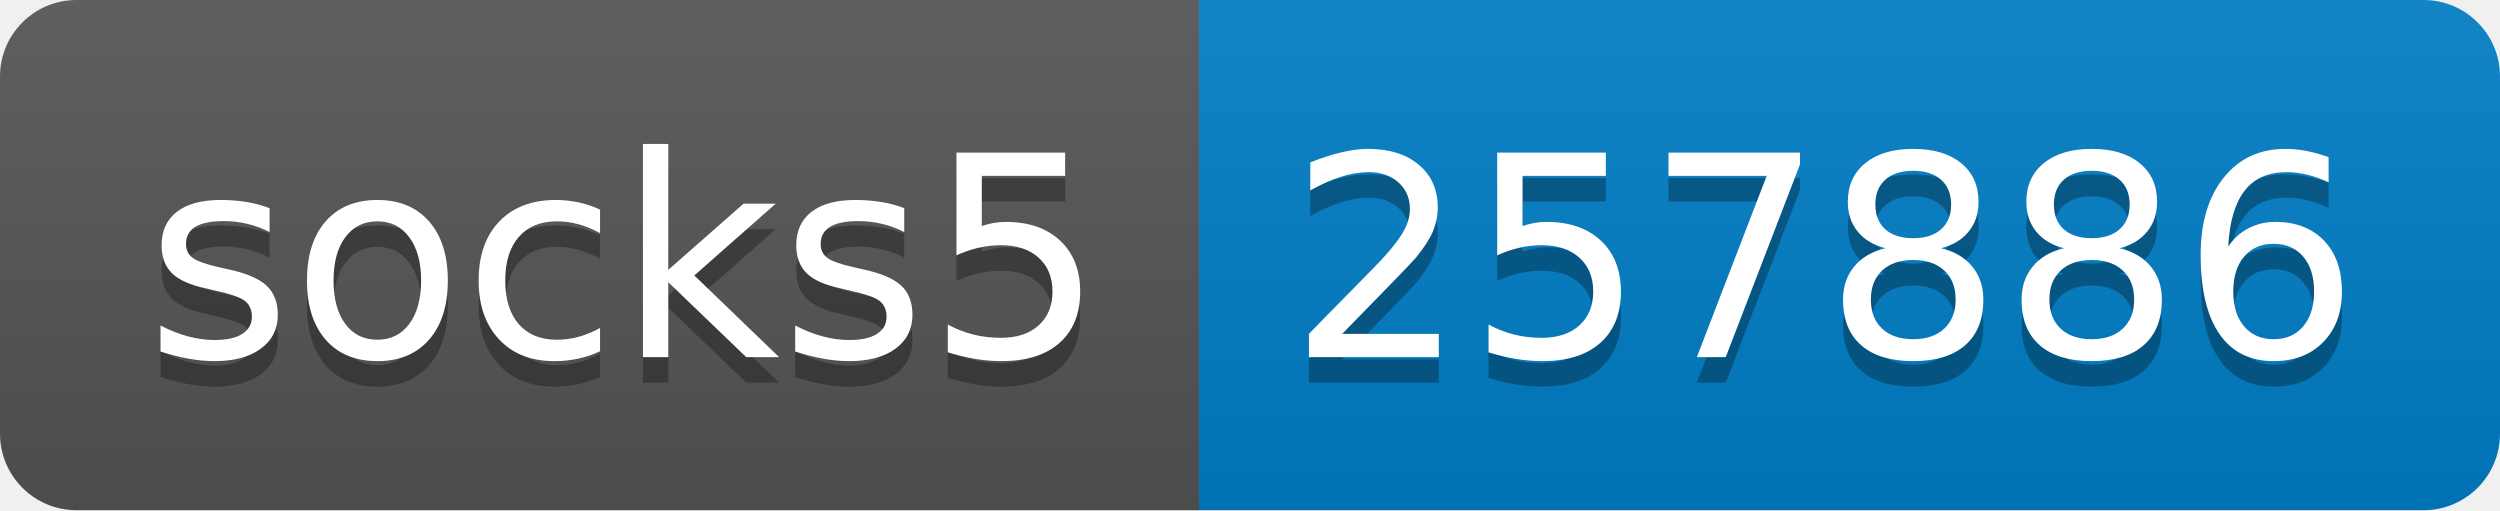
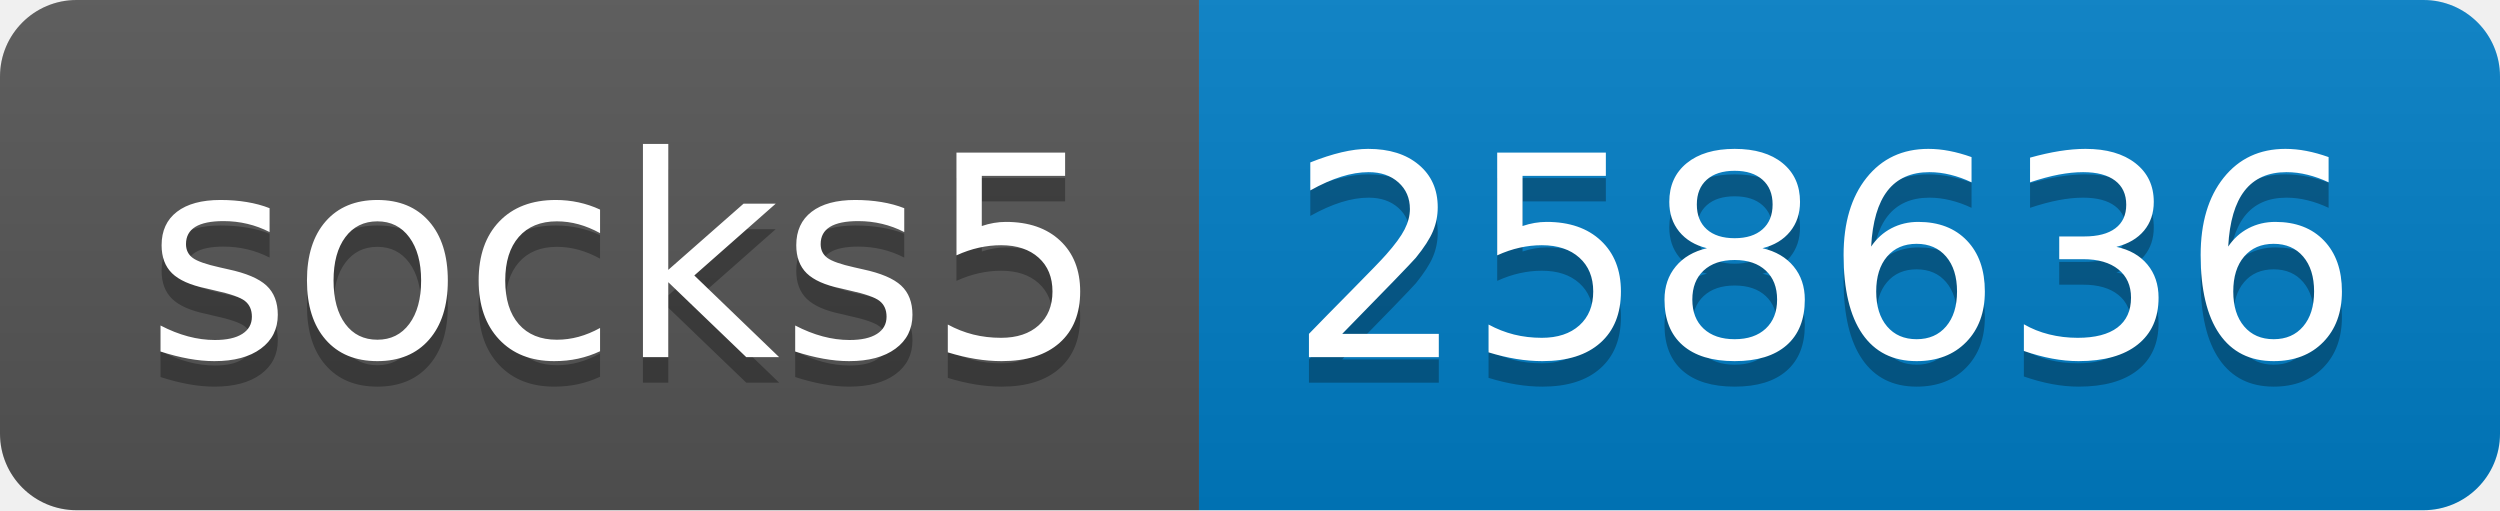
- <svg xmlns="http://www.w3.org/2000/svg" width="98" height="20" role="img" aria-label="socks5: 257886">
+ <svg xmlns="http://www.w3.org/2000/svg" width="98" height="20" role="img" aria-label="socks5: 258636">
  <linearGradient id="s" x2="0" y2="100%">
    <stop offset="0" stop-color="#bbb" stop-opacity=".1" />
    <stop offset="1" stop-opacity=".1" />
  </linearGradient>
  <clipPath id="r">
    <rect width="98" height="20" rx="3" fill="#fff" />
  </clipPath>
  <g clip-path="url(#r)">
    <rect width="47" height="20" fill="#555" />
    <rect x="47" width="51" height="20" fill="#007ec6" />
    <rect width="98" height="20" fill="url(#s)" />
  </g>
  <g fill="#fff" text-anchor="middle" font-family="Verdana,Geneva,DejaVu Sans,sans-serif" text-rendering="geometricPrecision" font-size="110">
    <text aria-hidden="true" x="245" y="150" fill="#010101" fill-opacity=".3" transform="scale(.1)" textLength="370">socks5</text>
    <text x="245" y="140" transform="scale(.1)" fill="#fff" textLength="370">socks5</text>
-     <text aria-hidden="true" x="715" y="150" fill="#010101" fill-opacity=".3" transform="scale(.1)" textLength="410">257886</text>
-     <text x="715" y="140" transform="scale(.1)" fill="#fff" textLength="410">257886</text>
+     <text aria-hidden="true" x="715" y="150" fill="#010101" fill-opacity=".3" transform="scale(.1)" textLength="410">258636</text>
+     <text x="715" y="140" transform="scale(.1)" fill="#fff" textLength="410">258636</text>
  </g>
</svg>
